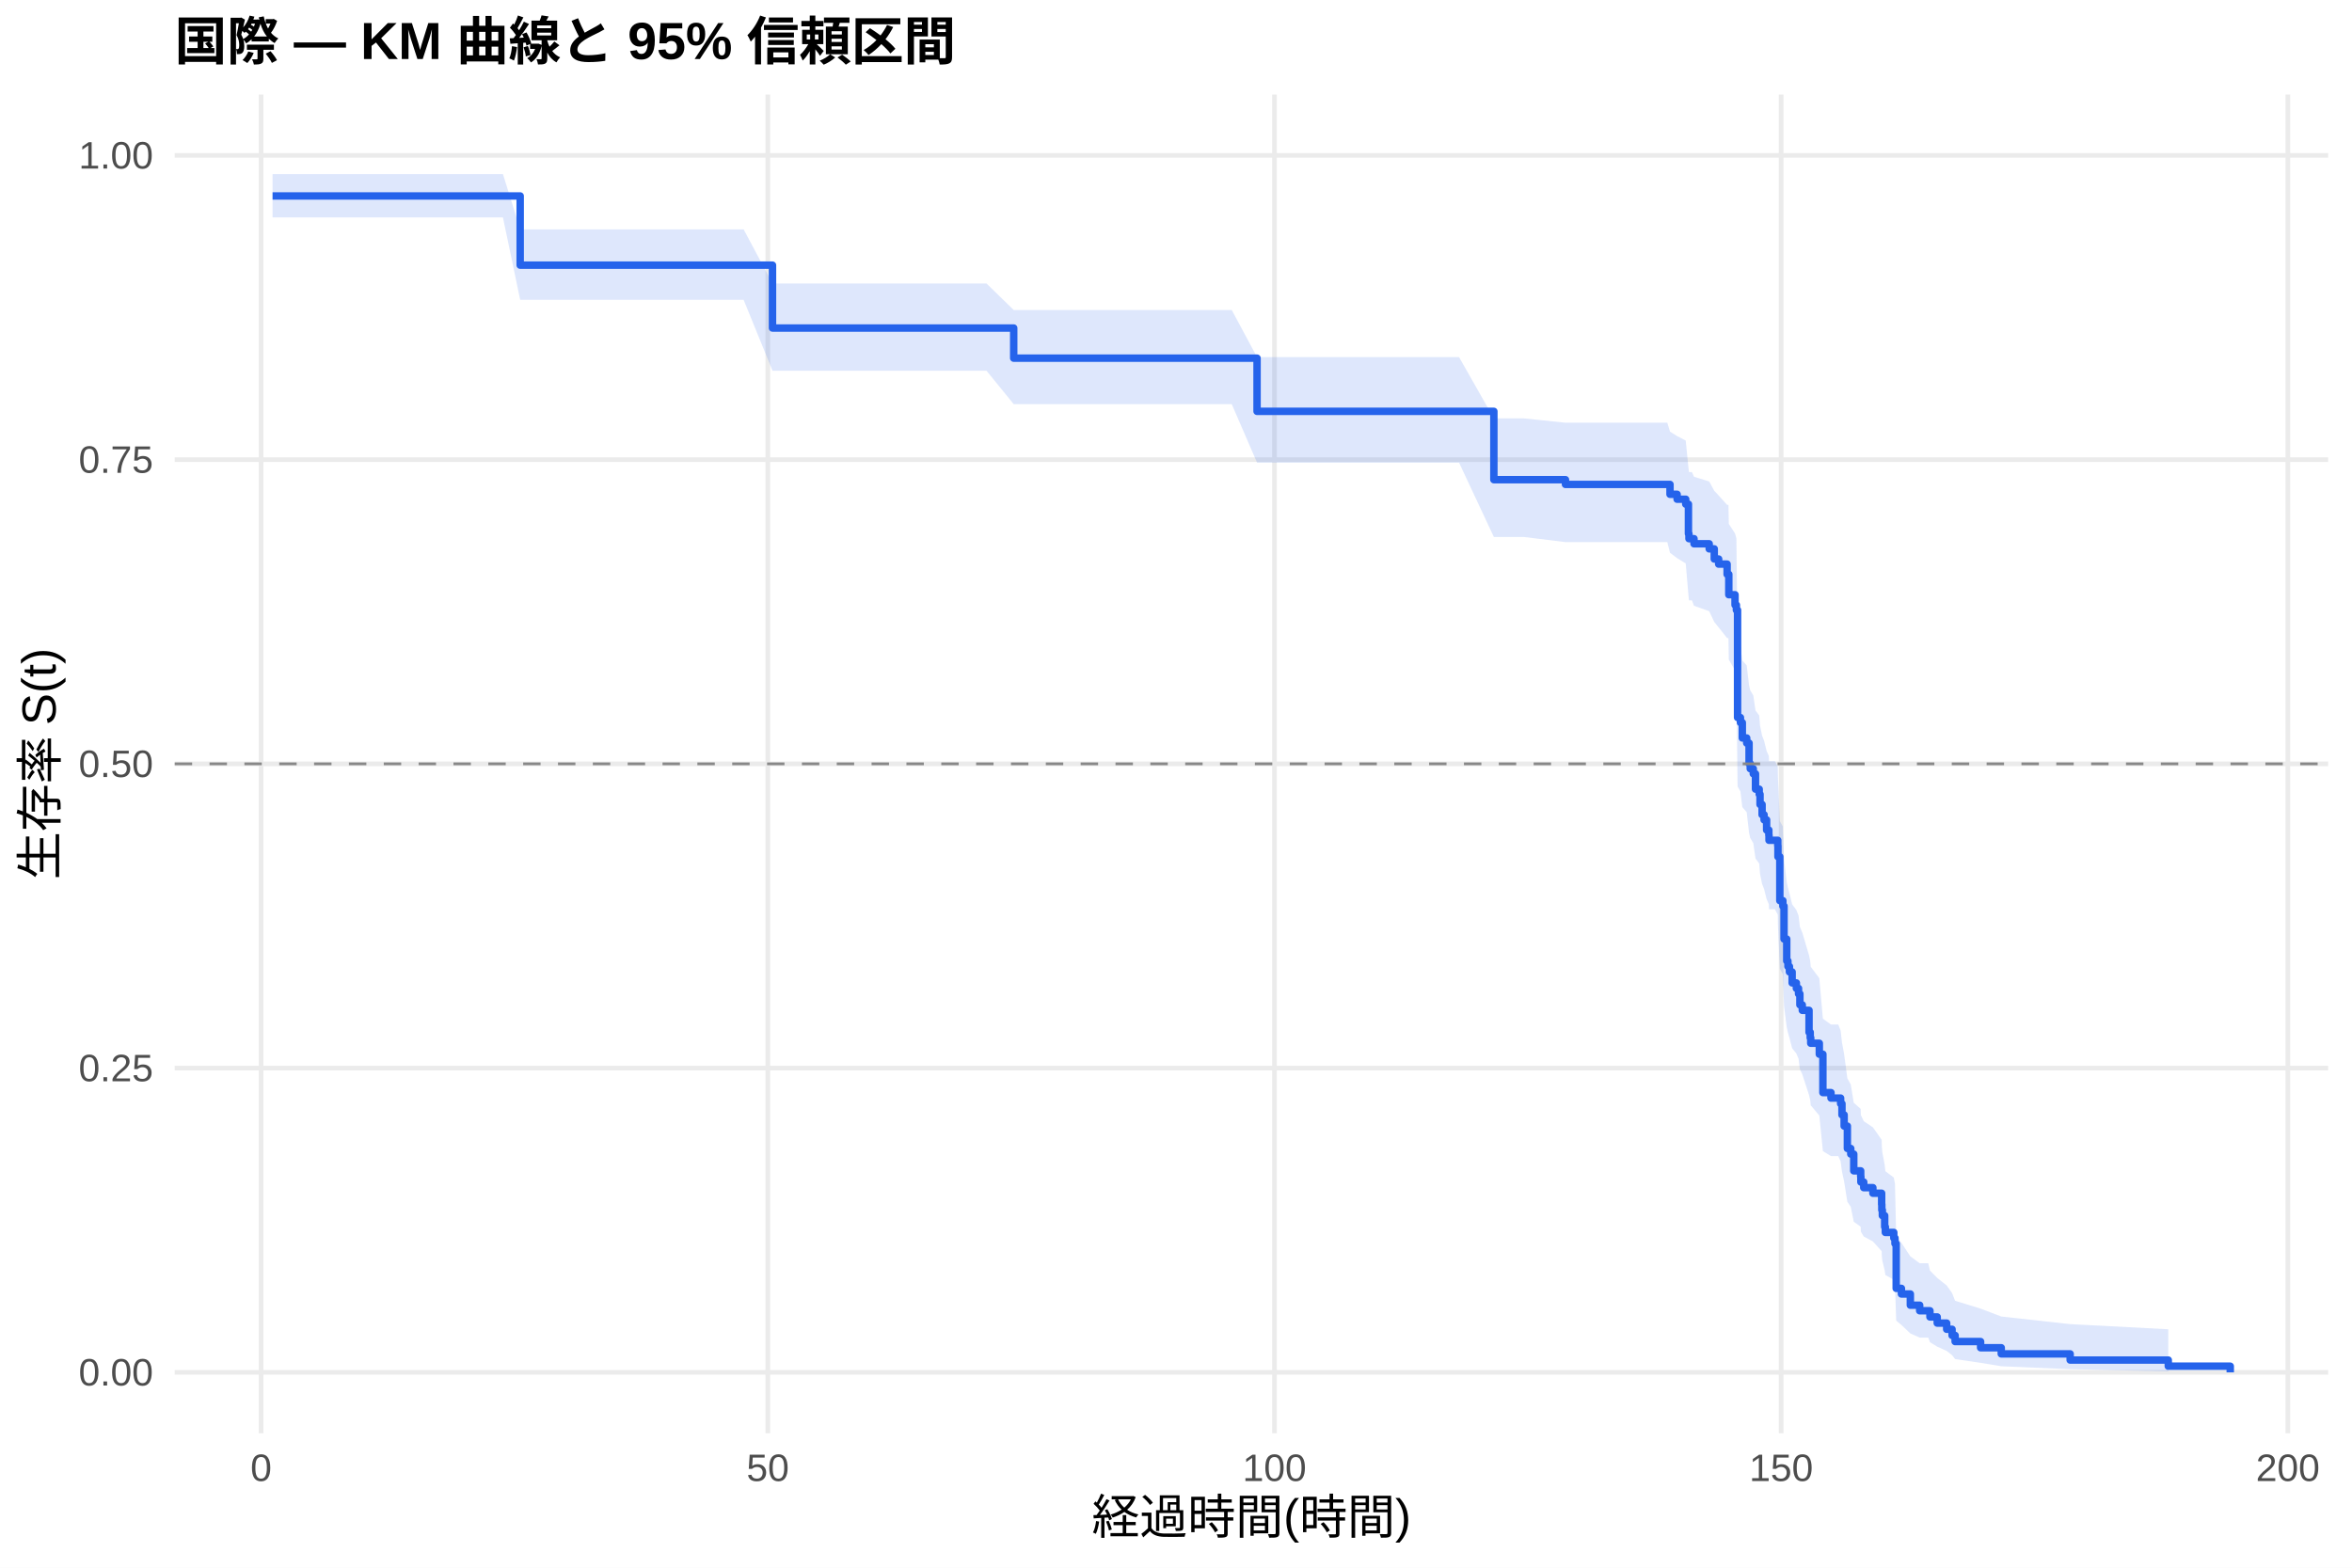
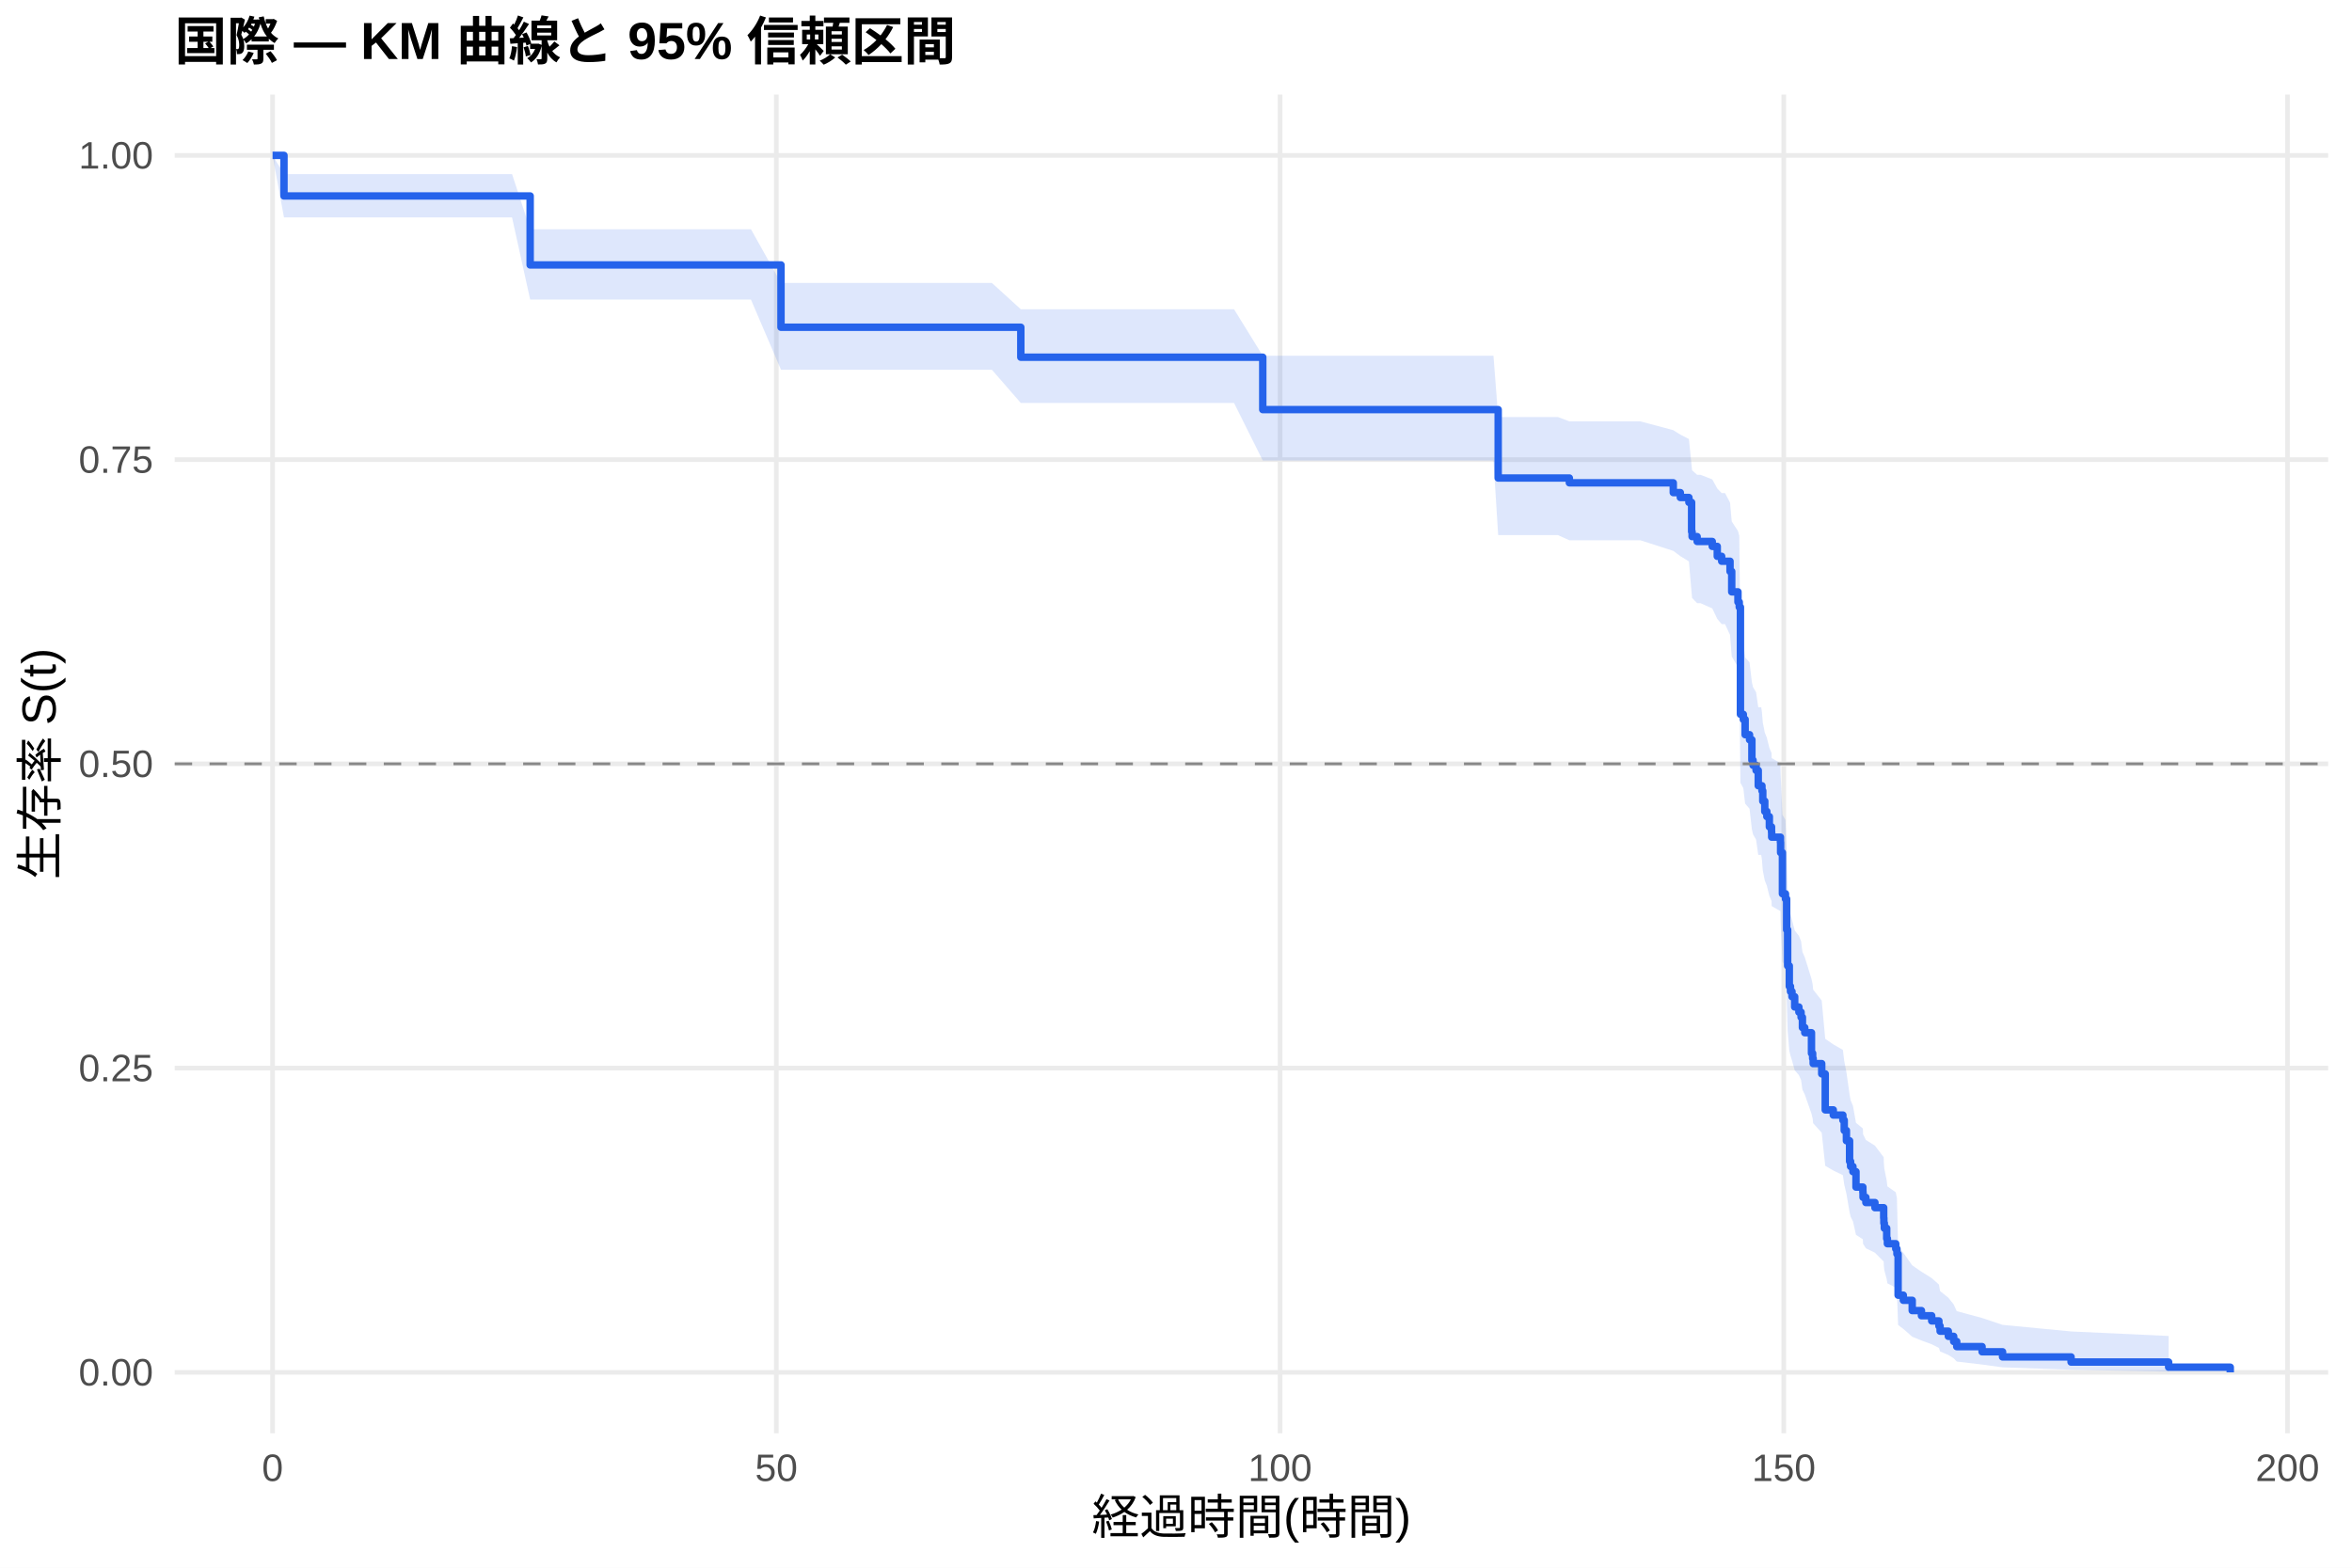
<svg xmlns="http://www.w3.org/2000/svg" width="540.00pt" height="360.00pt" viewBox="0 0 540.00 360.00">
  <g class="svglite">
    <defs>
      <style type="text/css">
    .svglite line, .svglite polyline, .svglite polygon, .svglite path, .svglite rect, .svglite circle {
      fill: none;
      stroke: #000000;
      stroke-linecap: round;
      stroke-linejoin: round;
      stroke-miterlimit: 10.00;
    }
    .svglite text {
      white-space: pre;
    }
    .svglite g.glyphgroup path {
      fill: inherit;
      stroke: none;
    }
  </style>
    </defs>
    <rect width="100%" height="100%" style="stroke: none; fill: #FFFFFF;" />
    <defs>
      <clipPath id="cpMC4wMHw1NDAuMDB8MC4wMHwzNjAuMDA=">
        <rect x="0.00" y="0.00" width="540.00" height="360.00" />
      </clipPath>
    </defs>
    <g clip-path="url(#cpMC4wMHw1NDAuMDB8MC4wMHwzNjAuMDA=)">
      <rect x="0" y="0.00" width="540.00" height="360.00" style="stroke-width: 1.07; stroke: none; fill: #FFFFFF;" />
    </g>
    <defs>
      <clipPath id="cpNDAuMTF8NTM0LjUyfDIxLjcxfDMyOS4xMg==">
        <rect x="40.11" y="21.71" width="494.41" height="307.41" />
      </clipPath>
    </defs>
    <g clip-path="url(#cpNDAuMTF8NTM0LjUyfDIxLjcxfDMyOS4xMg==)">
      <polyline points="40.11,315.14 534.52,315.14 " style="stroke-width: 1.07; stroke: #EBEBEB; stroke-linecap: butt;" />
      <polyline points="40.11,245.28 534.52,245.28 " style="stroke-width: 1.07; stroke: #EBEBEB; stroke-linecap: butt;" />
      <polyline points="40.11,175.41 534.52,175.41 " style="stroke-width: 1.07; stroke: #EBEBEB; stroke-linecap: butt;" />
      <polyline points="40.11,105.55 534.52,105.55 " style="stroke-width: 1.07; stroke: #EBEBEB; stroke-linecap: butt;" />
      <polyline points="40.11,35.68 534.52,35.68 " style="stroke-width: 1.07; stroke: #EBEBEB; stroke-linecap: butt;" />
-       <polyline points="59.95,329.12 59.95,21.71 " style="stroke-width: 1.07; stroke: #EBEBEB; stroke-linecap: butt;" />
-       <polyline points="176.28,329.12 176.28,21.71 " style="stroke-width: 1.07; stroke: #EBEBEB; stroke-linecap: butt;" />
-       <polyline points="292.61,329.12 292.61,21.71 " style="stroke-width: 1.07; stroke: #EBEBEB; stroke-linecap: butt;" />
-       <polyline points="408.94,329.12 408.94,21.71 " style="stroke-width: 1.07; stroke: #EBEBEB; stroke-linecap: butt;" />
-       <polyline points="525.27,329.12 525.27,21.71 " style="stroke-width: 1.07; stroke: #EBEBEB; stroke-linecap: butt;" />
-       <polygon points="62.58,39.97 72.90,39.97 81.39,39.97 92.29,39.97 102.33,39.97 108.34,39.97 115.47,39.97 119.43,52.67 124.90,52.67 135.91,52.67 147.97,52.67 163.52,52.67 170.73,52.67 177.36,65.10 180.35,65.10 191.44,65.10 203.89,65.10 213.66,65.10 219.16,65.10 226.49,65.10 232.74,71.19 236.34,71.19 247.67,71.19 259.65,71.19 269.69,71.19 275.08,71.19 282.80,71.19 288.61,82.01 291.25,82.01 302.38,82.01 314.09,82.01 326.15,82.01 334.99,82.01 342.98,96.08 349.88,96.08 359.42,97.07 368.92,97.07 382.80,97.07 383.42,99.12 385.05,100.14 387.03,101.17 387.65,107.37 387.77,108.41 388.46,108.41 388.93,109.48 392.42,110.56 393.58,112.71 394.59,113.78 396.53,115.94 396.84,115.94 396.92,120.31 398.35,122.51 398.66,123.61 398.93,147.11 399.59,148.24 400.02,151.66 401.03,152.80 401.57,157.38 401.84,158.53 402.54,159.68 403.05,163.15 403.90,164.30 404.09,166.62 404.56,168.94 405.02,170.11 405.60,172.44 406.11,173.61 406.15,174.78 407.50,174.78 408.16,176.02 408.20,178.51 408.63,188.54 409.33,189.80 409.60,197.41 410.22,202.53 410.49,203.81 410.84,205.10 411.46,207.67 412.43,208.97 412.93,210.26 413.24,212.85 413.79,214.15 415.34,219.38 415.61,220.69 415.73,222.00 417.70,224.64 418.52,233.93 420.38,235.27 422.05,235.27 422.59,236.63 422.90,239.36 423.40,242.11 424.14,247.64 424.92,249.04 425.61,253.23 427.20,254.64 427.24,256.05 427.90,257.46 430.00,258.88 432.01,261.73 432.05,263.17 432.17,264.61 432.71,267.50 432.86,268.95 434.80,270.41 435.07,271.88 435.35,283.86 436.55,285.40 438.60,288.51 440.74,290.09 442.71,290.09 443.10,291.77 444.77,293.46 446.94,295.19 448.18,296.93 448.88,298.71 454.73,300.51 459.47,302.32 475.29,304.07 497.82,305.25 497.82,314.94 475.29,314.42 459.47,313.74 454.73,312.96 448.88,312.10 448.18,311.19 446.94,310.23 444.77,309.24 443.10,308.22 442.71,307.16 440.74,307.16 438.60,306.21 436.55,304.26 435.35,303.26 435.07,294.95 434.80,293.87 432.86,292.79 432.71,291.71 432.17,289.52 432.05,288.41 432.01,287.31 430.00,285.08 427.90,283.95 427.24,282.83 427.20,281.70 425.61,280.56 424.92,277.14 424.14,275.99 423.40,271.35 422.90,269.01 422.59,266.67 422.05,265.49 420.38,265.49 418.52,264.33 417.70,256.17 415.73,253.82 415.61,252.64 415.34,251.46 413.79,246.71 413.24,245.52 412.93,243.13 412.43,241.93 411.46,240.72 410.84,238.32 410.49,237.11 410.22,235.90 409.60,231.04 409.33,223.69 408.63,222.46 408.20,212.55 408.16,210.05 407.50,208.80 406.15,208.80 406.11,207.64 405.60,206.48 405.02,204.15 404.56,202.99 404.09,200.65 403.90,198.31 403.05,197.14 402.54,193.61 401.84,192.44 401.57,191.26 401.03,186.52 400.02,185.34 399.59,181.77 398.93,180.58 398.66,155.17 398.35,153.94 396.92,151.48 396.84,146.53 396.53,146.53 394.59,144.07 393.58,142.83 392.42,140.35 388.93,139.11 388.46,137.86 387.77,137.86 387.65,136.66 387.03,129.39 385.05,128.17 383.42,126.94 382.80,124.49 368.92,124.49 359.42,124.49 349.88,123.31 342.98,123.31 334.99,106.24 326.15,106.24 314.09,106.24 302.38,106.24 291.25,106.24 288.61,106.24 282.80,92.81 275.08,92.81 269.69,92.81 259.65,92.81 247.67,92.81 236.34,92.81 232.74,92.81 226.49,85.13 219.16,85.13 213.66,85.13 203.89,85.13 191.44,85.13 180.35,85.13 177.36,85.13 170.73,68.85 163.52,68.85 147.97,68.85 135.91,68.85 124.90,68.85 119.43,68.85 115.47,49.93 108.34,49.93 102.33,49.93 92.29,49.93 81.39,49.93 72.90,49.93 62.58,49.93 " style="stroke-width: 0.00; stroke: none; stroke-linecap: butt; fill: #2563EB; fill-opacity: 0.15;" />
-       <polyline points="62.58,39.97 72.90,39.97 81.39,39.97 92.29,39.97 102.33,39.97 108.34,39.97 115.47,39.97 119.43,52.67 124.90,52.67 135.91,52.67 147.97,52.67 163.52,52.67 170.73,52.67 177.36,65.10 180.35,65.10 191.44,65.10 203.89,65.10 213.66,65.10 219.16,65.10 226.49,65.10 232.74,71.19 236.34,71.19 247.67,71.19 259.65,71.19 269.69,71.19 275.08,71.19 282.80,71.19 288.61,82.01 291.25,82.01 302.38,82.01 314.09,82.01 326.15,82.01 334.99,82.01 342.98,96.08 349.88,96.08 359.42,97.07 368.92,97.07 382.80,97.07 383.42,99.12 385.05,100.14 387.03,101.17 387.65,107.37 387.77,108.41 388.46,108.41 388.93,109.48 392.42,110.56 393.58,112.71 394.59,113.78 396.53,115.94 396.84,115.94 396.92,120.31 398.35,122.51 398.66,123.61 398.93,147.11 399.59,148.24 400.02,151.66 401.03,152.80 401.57,157.38 401.84,158.53 402.54,159.68 403.05,163.15 403.90,164.30 404.09,166.62 404.56,168.94 405.02,170.11 405.60,172.44 406.11,173.61 406.15,174.78 407.50,174.78 408.16,176.02 408.20,178.51 408.63,188.54 409.33,189.80 409.60,197.41 410.22,202.53 410.49,203.81 410.84,205.10 411.46,207.67 412.43,208.97 412.93,210.26 413.24,212.85 413.79,214.15 415.34,219.38 415.61,220.69 415.73,222.00 417.70,224.64 418.52,233.93 420.38,235.27 422.05,235.27 422.59,236.63 422.90,239.36 423.40,242.11 424.14,247.64 424.92,249.04 425.61,253.23 427.20,254.64 427.24,256.05 427.90,257.46 430.00,258.88 432.01,261.73 432.05,263.17 432.17,264.61 432.71,267.50 432.86,268.95 434.80,270.41 435.07,271.88 435.35,283.86 436.55,285.40 438.60,288.51 440.74,290.09 442.71,290.09 443.10,291.77 444.77,293.46 446.94,295.19 448.18,296.93 448.88,298.71 454.73,300.51 459.47,302.32 475.29,304.07 497.82,305.25 " style="stroke-width: 1.07; stroke: none; stroke-linecap: butt;" />
-       <polyline points="497.82,314.94 475.29,314.42 459.47,313.74 454.73,312.96 448.88,312.10 448.18,311.19 446.94,310.23 444.77,309.24 443.10,308.22 442.71,307.16 440.74,307.16 438.60,306.21 436.55,304.26 435.35,303.26 435.07,294.95 434.80,293.87 432.86,292.79 432.71,291.71 432.17,289.52 432.05,288.41 432.01,287.31 430.00,285.08 427.90,283.95 427.24,282.83 427.20,281.70 425.61,280.56 424.92,277.14 424.14,275.99 423.40,271.35 422.90,269.01 422.59,266.67 422.05,265.49 420.38,265.49 418.52,264.33 417.70,256.17 415.73,253.82 415.61,252.64 415.34,251.46 413.79,246.71 413.24,245.52 412.93,243.13 412.43,241.93 411.46,240.72 410.84,238.32 410.49,237.11 410.22,235.90 409.60,231.04 409.33,223.69 408.63,222.46 408.20,212.55 408.16,210.05 407.50,208.80 406.15,208.80 406.11,207.64 405.60,206.48 405.02,204.15 404.56,202.99 404.09,200.65 403.90,198.31 403.05,197.14 402.54,193.61 401.84,192.44 401.57,191.26 401.03,186.52 400.02,185.34 399.59,181.77 398.93,180.58 398.66,155.17 398.35,153.94 396.92,151.48 396.84,146.53 396.53,146.53 394.59,144.07 393.58,142.83 392.42,140.35 388.93,139.11 388.46,137.86 387.77,137.86 387.65,136.66 387.03,129.39 385.05,128.17 383.42,126.94 382.80,124.49 368.92,124.49 359.42,124.49 349.88,123.31 342.98,123.31 334.99,106.24 326.15,106.24 314.09,106.24 302.38,106.24 291.25,106.24 288.61,106.24 282.80,92.81 275.08,92.81 269.69,92.81 259.65,92.81 247.67,92.81 236.34,92.81 232.74,92.81 226.49,85.13 219.16,85.13 213.66,85.13 203.89,85.13 191.44,85.13 180.35,85.13 177.36,85.13 170.73,68.85 163.52,68.85 147.97,68.85 135.91,68.85 124.90,68.85 119.43,68.85 115.47,49.93 108.34,49.93 102.33,49.93 92.29,49.93 81.39,49.93 72.90,49.93 62.58,49.93 " style="stroke-width: 1.07; stroke: none; stroke-linecap: butt;" />
-       <polyline points="62.58,45.00 72.90,45.00 72.90,45.00 81.39,45.00 81.39,45.00 92.29,45.00 92.29,45.00 102.33,45.00 102.33,45.00 108.34,45.00 108.34,45.00 115.47,45.00 115.47,45.00 119.43,45.00 119.43,60.89 124.90,60.89 124.90,60.89 135.91,60.89 135.91,60.89 147.97,60.89 147.97,60.89 163.52,60.89 163.52,60.89 170.73,60.89 170.73,60.89 177.36,60.89 177.36,75.33 180.35,75.33 180.35,75.33 191.44,75.33 191.44,75.33 203.89,75.33 203.89,75.33 213.66,75.33 213.66,75.33 219.16,75.33 219.16,75.33 226.49,75.33 226.49,75.33 232.74,75.33 232.74,82.25 236.34,82.25 236.34,82.25 247.67,82.25 247.67,82.25 259.65,82.25 259.65,82.25 269.69,82.25 269.69,82.25 275.08,82.25 275.08,82.25 282.80,82.25 282.80,82.25 288.61,82.25 288.61,94.46 291.25,94.46 291.25,94.46 302.38,94.46 302.38,94.46 314.09,94.46 314.09,94.46 326.15,94.46 326.15,94.46 334.99,94.46 334.99,94.46 342.98,94.46 342.98,110.15 349.88,110.15 349.88,110.15 359.42,110.15 359.42,111.24 368.92,111.24 368.92,111.24 382.80,111.24 382.80,111.24 383.42,111.24 383.42,113.51 385.05,113.51 385.05,114.64 387.03,114.64 387.03,115.77 387.65,115.77 387.65,122.57 387.77,122.57 387.77,123.70 388.46,123.70 388.46,123.70 388.93,123.70 388.93,124.87 392.42,124.87 392.42,126.04 393.58,126.04 393.58,128.37 394.59,128.37 394.59,129.54 396.53,129.54 396.53,131.88 396.84,131.88 396.84,131.88 396.92,131.88 396.92,136.57 398.35,136.57 398.35,138.92 398.66,138.92 398.66,140.10 398.93,140.10 398.93,164.77 399.59,164.77 399.59,165.94 400.02,165.94 400.02,169.47 401.03,169.47 401.03,170.64 401.57,170.64 401.57,175.34 401.84,175.34 401.84,176.52 402.54,176.52 402.54,177.69 403.05,177.69 403.05,181.22 403.90,181.22 403.90,182.39 404.09,182.39 404.09,184.74 404.56,184.74 404.56,187.09 405.02,187.09 405.02,188.27 405.60,188.27 405.60,190.61 406.11,190.61 406.11,191.79 406.15,191.79 406.15,192.96 407.50,192.96 407.50,192.96 408.16,192.96 408.16,194.22 408.20,194.22 408.20,196.74 408.63,196.74 408.63,206.82 409.33,206.82 409.33,208.08 409.60,208.08 409.60,215.64 410.22,215.64 410.22,220.68 410.49,220.68 410.49,221.93 410.84,221.93 410.84,223.19 411.46,223.19 411.46,225.71 412.43,225.71 412.43,226.97 412.93,226.97 412.93,228.23 413.24,228.23 413.24,230.75 413.79,230.75 413.79,232.01 415.34,232.01 415.34,237.05 415.61,237.05 415.61,238.31 415.73,238.31 415.73,239.57 417.70,239.57 417.70,242.09 418.52,242.09 418.52,250.90 420.38,250.90 420.38,252.16 422.05,252.16 422.05,252.16 422.59,252.16 422.59,253.45 422.90,253.45 422.90,256.02 423.40,256.02 423.40,258.59 424.14,258.59 424.14,263.73 424.92,263.73 424.92,265.02 425.61,265.02 425.61,268.87 427.20,268.87 427.20,270.16 427.24,270.16 427.24,271.44 427.90,271.44 427.90,272.73 430.00,272.73 430.00,274.01 432.01,274.01 432.01,276.58 432.05,276.58 432.05,277.87 432.17,277.87 432.17,279.15 432.71,279.15 432.71,281.73 432.86,281.73 432.86,283.01 434.80,283.01 434.80,284.30 435.07,284.30 435.07,285.58 435.35,285.58 435.35,295.86 436.55,295.86 436.55,297.15 438.60,297.15 438.60,299.72 440.74,299.72 440.74,301.00 442.71,301.00 442.71,301.00 443.10,301.00 443.10,302.42 444.77,302.42 444.77,303.83 446.94,303.83 446.94,305.25 448.18,305.25 448.18,306.66 448.88,306.66 448.88,308.07 454.73,308.07 454.73,309.49 459.47,309.49 459.47,310.90 475.29,310.90 475.29,312.32 497.82,312.32 497.82,313.73 512.05,313.73 512.05,315.14 " style="stroke-width: 1.71; stroke: #2563EB; stroke-linecap: butt;" />
+       <polyline points="62.58,329.12 62.58,21.71 " style="stroke-width: 1.07; stroke: #EBEBEB; stroke-linecap: butt;" />
+       <polyline points="178.24,329.12 178.24,21.71 " style="stroke-width: 1.07; stroke: #EBEBEB; stroke-linecap: butt;" />
+       <polyline points="293.89,329.12 293.89,21.71 " style="stroke-width: 1.07; stroke: #EBEBEB; stroke-linecap: butt;" />
+       <polyline points="409.54,329.12 409.54,21.71 " style="stroke-width: 1.07; stroke: #EBEBEB; stroke-linecap: butt;" />
+       <polyline points="525.19,329.12 525.19,21.71 " style="stroke-width: 1.07; stroke: #EBEBEB; stroke-linecap: butt;" />
+       <polygon points="62.58,35.68 65.20,39.97 82.32,39.97 90.76,39.97 101.60,39.97 111.58,39.97 117.56,39.97 121.72,52.64 124.65,52.64 134.02,52.64 144.97,52.64 156.96,52.64 172.41,52.64 179.31,64.97 179.58,64.97 189.15,64.97 200.17,64.97 212.55,64.97 222.26,64.97 227.73,64.97 234.37,71.02 235.02,71.02 244.81,71.02 256.07,71.02 267.98,71.02 277.97,71.02 283.33,71.02 289.92,81.69 291.00,81.69 299.40,81.69 310.46,81.69 322.11,81.69 334.10,81.69 342.89,81.69 343.97,95.77 357.69,95.77 360.31,96.76 376.62,96.76 384.17,98.78 385.79,99.80 387.76,100.82 388.38,106.97 388.49,108.00 389.65,109.03 390.42,109.03 393.12,110.08 394.27,112.18 395.28,113.23 396.05,113.23 397.20,115.39 397.59,119.74 399.02,121.93 399.32,123.03 399.59,146.43 400.25,147.56 400.67,150.97 401.68,152.10 402.22,156.67 402.49,157.82 403.18,158.96 403.68,162.41 404.37,162.41 404.53,163.57 404.72,165.90 405.18,168.23 405.65,169.40 406.23,171.74 406.73,172.91 406.76,174.08 408.77,175.26 408.81,177.61 409.23,187.09 409.93,188.28 410.20,195.46 410.43,203.91 410.81,208.78 411.08,210.00 411.43,211.22 412.05,213.67 413.01,214.89 413.51,216.12 413.82,218.58 414.36,219.82 415.90,224.77 416.17,226.02 416.29,227.26 418.25,229.76 419.06,238.56 420.91,239.83 423.11,241.10 423.42,243.64 423.92,246.20 424.65,251.34 424.88,252.63 425.42,253.93 426.12,257.84 427.70,259.14 427.74,260.46 428.39,261.77 430.47,263.09 432.48,265.74 432.52,267.07 432.63,268.41 433.17,271.09 433.33,272.44 435.25,273.79 435.52,275.15 435.79,286.27 436.99,287.69 439.03,290.57 441.15,292.03 443.50,293.50 445.16,294.98 445.43,296.48 447.32,298.00 448.55,299.54 449.25,301.09 455.07,302.66 459.77,304.24 475.50,305.75 497.90,306.79 497.90,314.98 475.50,314.55 459.77,313.99 455.07,313.35 449.25,312.66 448.55,311.92 447.32,311.15 445.43,310.35 445.16,309.53 443.50,308.69 441.15,307.83 439.03,306.96 436.99,305.17 435.79,304.26 435.52,296.67 435.25,295.69 433.33,294.70 433.17,293.71 432.63,291.72 432.52,290.71 432.48,289.70 430.47,287.67 428.39,286.65 427.74,285.62 427.70,284.59 426.12,283.56 425.42,280.44 424.88,279.40 424.65,278.35 423.92,274.13 423.42,272.00 423.11,269.86 420.91,268.79 419.06,267.71 418.25,260.12 416.29,257.94 416.17,256.84 415.90,255.74 414.36,251.33 413.82,250.22 413.51,248.00 413.01,246.89 412.05,245.77 411.43,243.53 411.08,242.41 410.81,241.29 410.43,236.79 410.20,228.84 409.93,221.97 409.23,220.82 408.81,211.56 408.77,209.23 406.76,208.07 406.73,206.90 406.23,205.73 405.65,203.38 405.18,202.21 404.72,199.86 404.53,197.50 404.37,196.32 403.68,196.32 403.18,192.80 402.49,191.62 402.22,190.45 401.68,185.72 400.67,184.54 400.25,180.98 399.59,179.78 399.32,154.42 399.02,153.20 397.59,150.74 397.20,145.80 396.05,143.32 395.28,143.32 394.27,142.12 393.12,139.71 390.42,138.51 389.65,138.51 388.49,137.31 388.38,136.12 387.76,128.92 385.79,127.71 384.17,126.50 376.62,124.07 360.31,124.07 357.69,122.88 343.97,122.88 342.89,105.76 334.10,105.76 322.11,105.76 310.46,105.76 299.40,105.76 291.00,105.76 289.92,105.76 283.33,92.54 277.97,92.54 267.98,92.54 256.07,92.54 244.81,92.54 235.02,92.54 234.37,92.54 227.73,84.91 222.26,84.91 212.55,84.91 200.17,84.91 189.15,84.91 179.58,84.91 179.31,84.91 172.41,68.79 156.96,68.79 144.97,68.79 134.02,68.79 124.65,68.79 121.72,68.79 117.56,49.93 111.58,49.93 101.60,49.93 90.76,49.93 82.32,49.93 65.20,49.93 62.58,35.68 " style="stroke-width: 0.00; stroke: none; stroke-linecap: butt; fill: #2563EB; fill-opacity: 0.15;" />
+       <polyline points="62.58,35.68 65.20,39.97 82.32,39.97 90.76,39.97 101.60,39.97 111.58,39.97 117.56,39.97 121.72,52.64 124.65,52.64 134.02,52.64 144.97,52.64 156.96,52.64 172.41,52.64 179.31,64.97 179.58,64.97 189.15,64.97 200.17,64.97 212.55,64.97 222.26,64.97 227.73,64.97 234.37,71.02 235.02,71.02 244.81,71.02 256.07,71.02 267.98,71.02 277.97,71.02 283.33,71.02 289.92,81.69 291.00,81.69 299.40,81.69 310.46,81.69 322.11,81.69 334.10,81.69 342.89,81.69 343.97,95.77 357.69,95.77 360.31,96.76 376.62,96.76 384.17,98.78 385.79,99.80 387.76,100.82 388.38,106.97 388.49,108.00 389.65,109.03 390.42,109.03 393.12,110.08 394.27,112.18 395.28,113.23 396.05,113.23 397.20,115.39 397.59,119.74 399.02,121.93 399.32,123.03 399.59,146.43 400.25,147.56 400.67,150.97 401.68,152.10 402.22,156.67 402.49,157.82 403.18,158.96 403.68,162.41 404.37,162.41 404.53,163.57 404.72,165.90 405.18,168.23 405.65,169.40 406.23,171.74 406.73,172.91 406.76,174.08 408.77,175.26 408.81,177.61 409.23,187.09 409.93,188.28 410.20,195.46 410.43,203.91 410.81,208.78 411.08,210.00 411.43,211.22 412.05,213.67 413.01,214.89 413.51,216.12 413.82,218.58 414.36,219.82 415.90,224.77 416.17,226.02 416.29,227.26 418.25,229.76 419.06,238.56 420.91,239.83 423.11,241.10 423.42,243.64 423.92,246.20 424.65,251.34 424.88,252.63 425.42,253.93 426.12,257.84 427.70,259.14 427.74,260.46 428.39,261.77 430.47,263.09 432.48,265.74 432.52,267.07 432.63,268.41 433.17,271.09 433.33,272.44 435.25,273.79 435.52,275.15 435.79,286.27 436.99,287.69 439.03,290.57 441.15,292.03 443.50,293.50 445.16,294.98 445.43,296.48 447.32,298.00 448.55,299.54 449.25,301.09 455.07,302.66 459.77,304.24 475.50,305.75 497.90,306.79 " style="stroke-width: 1.07; stroke: none; stroke-linecap: butt;" />
+       <polyline points="497.90,314.98 475.50,314.55 459.77,313.99 455.07,313.35 449.25,312.66 448.55,311.92 447.32,311.15 445.43,310.35 445.16,309.53 443.50,308.69 441.15,307.83 439.03,306.96 436.99,305.17 435.79,304.26 435.52,296.67 435.25,295.69 433.33,294.70 433.17,293.71 432.63,291.72 432.52,290.71 432.48,289.70 430.47,287.67 428.39,286.65 427.74,285.62 427.70,284.59 426.12,283.56 425.42,280.44 424.88,279.40 424.65,278.35 423.92,274.13 423.42,272.00 423.11,269.86 420.91,268.79 419.06,267.71 418.25,260.12 416.29,257.94 416.17,256.84 415.90,255.74 414.36,251.33 413.82,250.22 413.51,248.00 413.01,246.89 412.05,245.77 411.43,243.53 411.08,242.41 410.81,241.29 410.43,236.79 410.20,228.84 409.93,221.97 409.23,220.82 408.81,211.56 408.77,209.23 406.76,208.07 406.73,206.90 406.23,205.73 405.65,203.38 405.18,202.21 404.72,199.86 404.53,197.50 404.37,196.32 403.68,196.32 403.18,192.80 402.49,191.62 402.22,190.45 401.68,185.72 400.67,184.54 400.25,180.98 399.59,179.78 399.32,154.42 399.02,153.20 397.59,150.74 397.20,145.80 396.05,143.32 395.28,143.32 394.27,142.12 393.12,139.71 390.42,138.51 389.65,138.51 388.49,137.31 388.38,136.12 387.76,128.92 385.79,127.71 384.17,126.50 376.62,124.07 360.31,124.07 357.69,122.88 343.97,122.88 342.89,105.76 334.10,105.76 322.11,105.76 310.46,105.76 299.40,105.76 291.00,105.76 289.92,105.76 283.33,92.54 277.97,92.54 267.98,92.54 256.07,92.54 244.81,92.54 235.02,92.54 234.37,92.54 227.73,84.91 222.26,84.91 212.55,84.91 200.17,84.91 189.15,84.91 179.58,84.91 179.31,84.91 172.41,68.79 156.96,68.79 144.97,68.79 134.02,68.79 124.65,68.79 121.72,68.79 117.56,49.93 111.58,49.93 101.60,49.93 90.76,49.93 82.32,49.93 65.20,49.93 62.58,35.68 " style="stroke-width: 1.07; stroke: none; stroke-linecap: butt;" />
+       <polyline points="62.58,35.68 65.20,35.68 65.20,45.00 82.32,45.00 82.32,45.00 90.76,45.00 90.76,45.00 101.60,45.00 101.60,45.00 111.58,45.00 111.58,45.00 117.56,45.00 117.56,45.00 121.72,45.00 121.72,60.84 124.65,60.84 124.65,60.84 134.02,60.84 134.02,60.84 144.97,60.84 144.97,60.84 156.96,60.84 156.96,60.84 172.41,60.84 172.41,60.84 179.31,60.84 179.31,75.15 179.58,75.15 179.58,75.15 189.15,75.15 189.15,75.15 200.17,75.15 200.17,75.15 212.55,75.15 212.55,75.15 222.26,75.15 222.26,75.15 227.73,75.15 227.73,75.15 234.37,75.15 234.37,82.03 235.02,82.03 235.02,82.03 244.81,82.03 244.81,82.03 256.07,82.03 256.07,82.03 267.98,82.03 267.98,82.03 277.97,82.03 277.97,82.03 283.33,82.03 283.33,82.03 289.92,82.03 289.92,94.06 291.00,94.06 291.00,94.06 299.40,94.06 299.40,94.06 310.46,94.06 310.46,94.06 322.11,94.06 322.11,94.06 334.10,94.06 334.10,94.06 342.89,94.06 342.89,94.06 343.97,94.06 343.97,109.77 357.69,109.77 357.69,109.77 360.31,109.77 360.31,110.87 376.62,110.87 376.62,110.87 384.17,110.87 384.17,113.12 385.79,113.12 385.79,114.24 387.76,114.24 387.76,115.36 388.38,115.36 388.38,122.09 388.49,122.09 388.49,123.22 389.65,123.22 389.65,124.34 390.42,124.34 390.42,124.34 393.12,124.34 393.12,125.47 394.27,125.47 394.27,127.75 395.28,127.75 395.28,128.88 396.05,128.88 396.05,128.88 397.20,128.88 397.20,131.22 397.59,131.22 397.59,135.91 399.02,135.91 399.02,138.25 399.32,138.25 399.32,139.42 399.59,139.42 399.59,164.03 400.25,164.03 400.25,165.20 400.67,165.20 400.67,168.71 401.68,168.71 401.68,169.88 402.22,169.88 402.22,174.57 402.49,174.57 402.49,175.74 403.18,175.74 403.18,176.91 403.68,176.91 403.68,180.43 404.37,180.43 404.37,180.43 404.53,180.43 404.53,181.61 404.72,181.61 404.72,183.97 405.18,183.97 405.18,186.33 405.65,186.33 405.65,187.52 406.23,187.52 406.23,189.88 406.73,189.88 406.73,191.06 406.76,191.06 406.76,192.24 408.77,192.24 408.77,193.42 408.81,193.42 408.81,195.79 409.23,195.79 409.23,205.24 409.93,205.24 409.93,206.42 410.20,206.42 410.20,213.51 410.43,213.51 410.43,221.79 410.81,221.79 410.81,226.51 411.08,226.51 411.08,227.69 411.43,227.69 411.43,228.88 412.05,228.88 412.05,231.24 413.01,231.24 413.01,232.42 413.51,232.42 413.51,233.60 413.82,233.60 413.82,235.97 414.36,235.97 414.36,237.15 415.90,237.15 415.90,241.88 416.17,241.88 416.17,243.06 416.29,243.06 416.29,244.24 418.25,244.24 418.25,246.60 419.06,246.60 419.06,254.87 420.91,254.87 420.91,256.06 423.11,256.06 423.11,257.24 423.42,257.24 423.42,259.60 423.92,259.60 423.92,261.96 424.65,261.96 424.65,266.69 424.88,266.69 424.88,267.87 425.42,267.87 425.42,269.06 426.12,269.06 426.12,272.60 427.70,272.60 427.70,273.78 427.74,273.78 427.74,274.96 428.39,274.96 428.39,276.15 430.47,276.15 430.47,277.33 432.48,277.33 432.48,279.69 432.52,279.69 432.52,280.87 432.63,280.87 432.63,282.05 433.17,282.05 433.17,284.42 433.33,284.42 433.33,285.60 435.25,285.60 435.25,286.78 435.52,286.78 435.52,287.96 435.79,287.96 435.79,297.42 436.99,297.42 436.99,298.60 439.03,298.60 439.03,300.96 441.15,300.96 441.15,302.14 443.50,302.14 443.50,303.33 445.16,303.33 445.16,304.51 445.43,304.51 445.43,305.69 447.32,305.69 447.32,306.87 448.55,306.87 448.55,308.05 449.25,308.05 449.25,309.23 455.07,309.23 455.07,310.42 459.77,310.42 459.77,311.60 475.50,311.60 475.50,312.78 497.90,312.78 497.90,313.96 512.05,313.96 512.05,315.14 " style="stroke-width: 1.71; stroke: #2563EB; stroke-linecap: butt;" />
      <line x1="40.11" y1="175.41" x2="534.52" y2="175.41" style="stroke-width: 0.64; stroke: #888888; stroke-dasharray: 4.00,4.00; stroke-linecap: butt;" />
    </g>
    <g clip-path="url(#cpMC4wMHw1NDAuMDB8MC4wMHwzNjAuMDA=)">
      <text x="35.18" y="318.17" text-anchor="end" style="font-size: 8.80px;fill: #4D4D4D; font-family: &quot;Liberation Sans&quot;;" textLength="17.11px" lengthAdjust="spacingAndGlyphs">0.00</text>
      <text x="35.18" y="248.30" text-anchor="end" style="font-size: 8.80px;fill: #4D4D4D; font-family: &quot;Liberation Sans&quot;;" textLength="17.11px" lengthAdjust="spacingAndGlyphs">0.25</text>
      <text x="35.18" y="178.44" text-anchor="end" style="font-size: 8.80px;fill: #4D4D4D; font-family: &quot;Liberation Sans&quot;;" textLength="17.11px" lengthAdjust="spacingAndGlyphs">0.50</text>
      <text x="35.18" y="108.57" text-anchor="end" style="font-size: 8.80px;fill: #4D4D4D; font-family: &quot;Liberation Sans&quot;;" textLength="17.11px" lengthAdjust="spacingAndGlyphs">0.75</text>
      <text x="35.18" y="38.71" text-anchor="end" style="font-size: 8.80px;fill: #4D4D4D; font-family: &quot;Liberation Sans&quot;;" textLength="17.11px" lengthAdjust="spacingAndGlyphs">1.00</text>
-       <text x="59.95" y="340.10" text-anchor="middle" style="font-size: 8.80px;fill: #4D4D4D; font-family: &quot;Liberation Sans&quot;;" textLength="4.89px" lengthAdjust="spacingAndGlyphs">0</text>
-       <text x="176.28" y="340.10" text-anchor="middle" style="font-size: 8.80px;fill: #4D4D4D; font-family: &quot;Liberation Sans&quot;;" textLength="9.78px" lengthAdjust="spacingAndGlyphs">50</text>
-       <text x="292.61" y="340.10" text-anchor="middle" style="font-size: 8.80px;fill: #4D4D4D; font-family: &quot;Liberation Sans&quot;;" textLength="14.67px" lengthAdjust="spacingAndGlyphs">100</text>
-       <text x="408.94" y="340.10" text-anchor="middle" style="font-size: 8.80px;fill: #4D4D4D; font-family: &quot;Liberation Sans&quot;;" textLength="14.67px" lengthAdjust="spacingAndGlyphs">150</text>
-       <text x="525.27" y="340.10" text-anchor="middle" style="font-size: 8.80px;fill: #4D4D4D; font-family: &quot;Liberation Sans&quot;;" textLength="14.67px" lengthAdjust="spacingAndGlyphs">200</text>
+       <text x="62.58" y="340.10" text-anchor="middle" style="font-size: 8.80px;fill: #4D4D4D; font-family: &quot;Liberation Sans&quot;;" textLength="4.89px" lengthAdjust="spacingAndGlyphs">0</text>
+       <text x="178.24" y="340.10" text-anchor="middle" style="font-size: 8.80px;fill: #4D4D4D; font-family: &quot;Liberation Sans&quot;;" textLength="9.78px" lengthAdjust="spacingAndGlyphs">50</text>
+       <text x="293.89" y="340.10" text-anchor="middle" style="font-size: 8.80px;fill: #4D4D4D; font-family: &quot;Liberation Sans&quot;;" textLength="14.67px" lengthAdjust="spacingAndGlyphs">100</text>
+       <text x="409.54" y="340.10" text-anchor="middle" style="font-size: 8.80px;fill: #4D4D4D; font-family: &quot;Liberation Sans&quot;;" textLength="14.67px" lengthAdjust="spacingAndGlyphs">150</text>
+       <text x="525.19" y="340.10" text-anchor="middle" style="font-size: 8.80px;fill: #4D4D4D; font-family: &quot;Liberation Sans&quot;;" textLength="14.67px" lengthAdjust="spacingAndGlyphs">200</text>
      <text x="287.32" y="352.24" text-anchor="middle" style="font-size: 11.00px; font-family: &quot;Liberation Sans&quot;;" textLength="73.31px" lengthAdjust="spacingAndGlyphs">経過時間(時間)</text>
      <text transform="translate(13.05,175.41) rotate(-90)" text-anchor="middle" style="font-size: 11.00px; font-family: &quot;Liberation Sans&quot;;" textLength="53.78px" lengthAdjust="spacingAndGlyphs">生存率 S(t)</text>
      <text x="40.11" y="13.74" style="font-size: 12.00px; font-weight: bold; font-family: &quot;Liberation Sans&quot;;" textLength="179.33px" lengthAdjust="spacingAndGlyphs">国際 — KM 曲線と 95% 信頼区間</text>
    </g>
  </g>
</svg>
